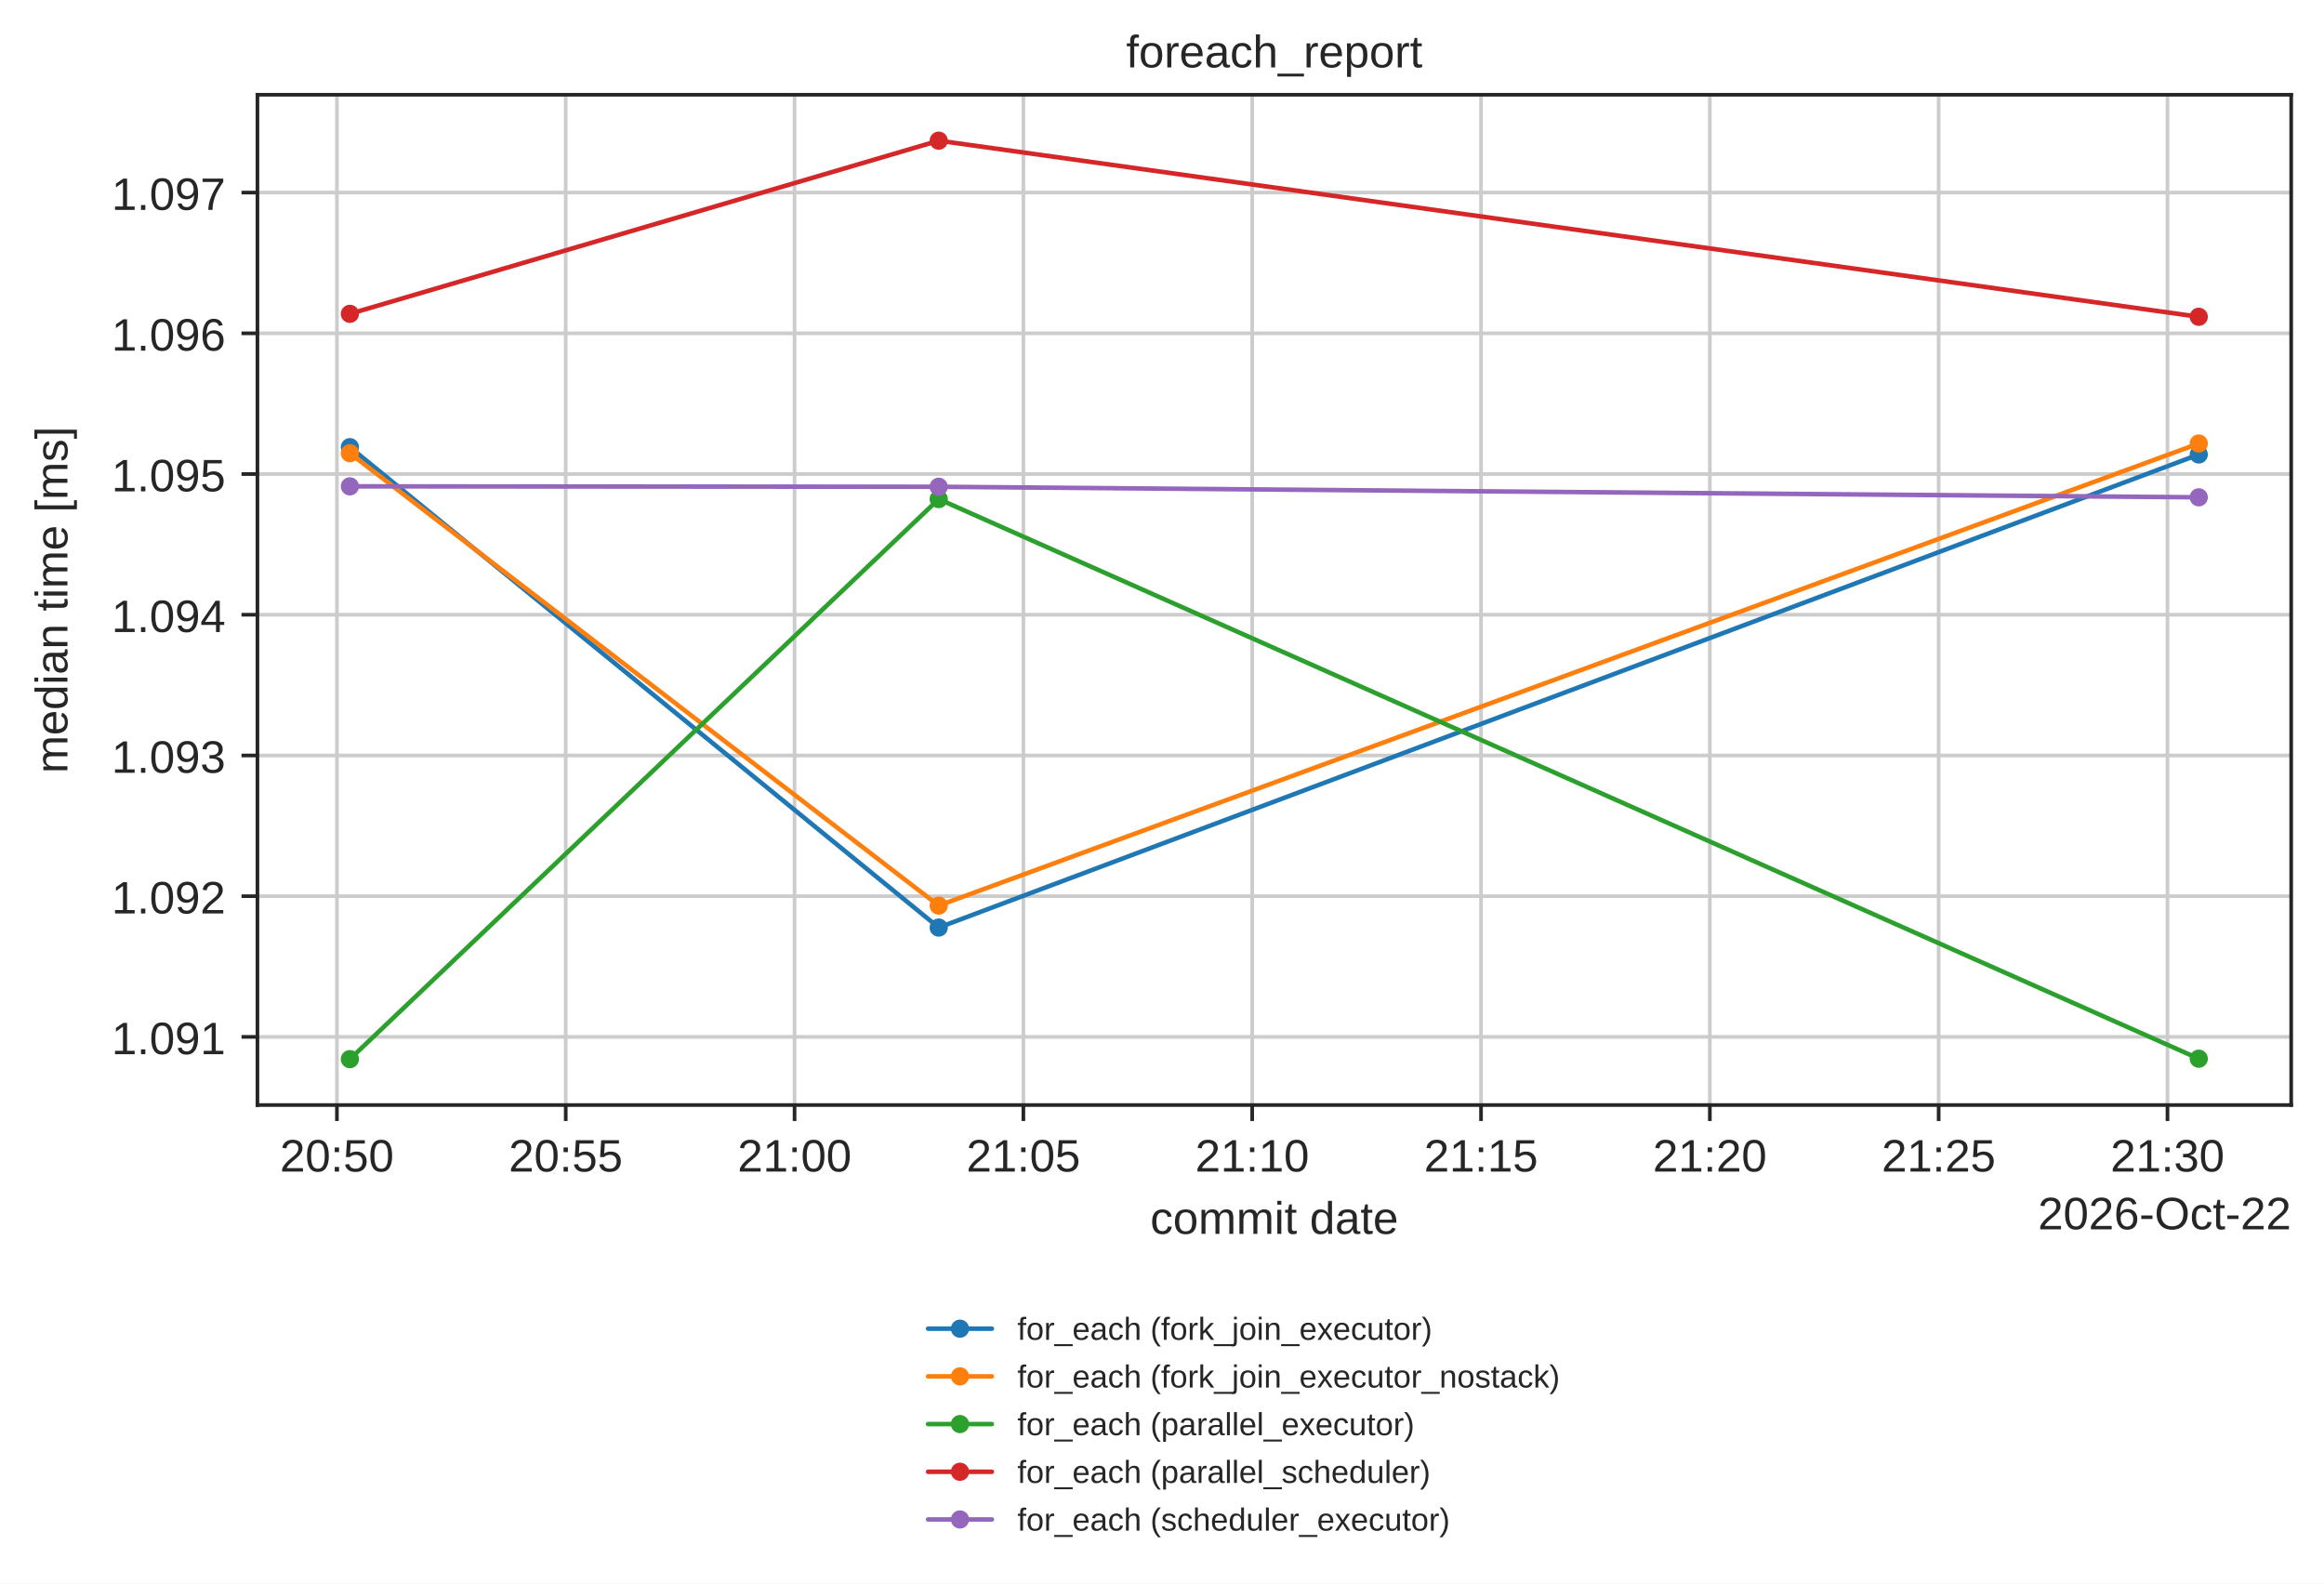
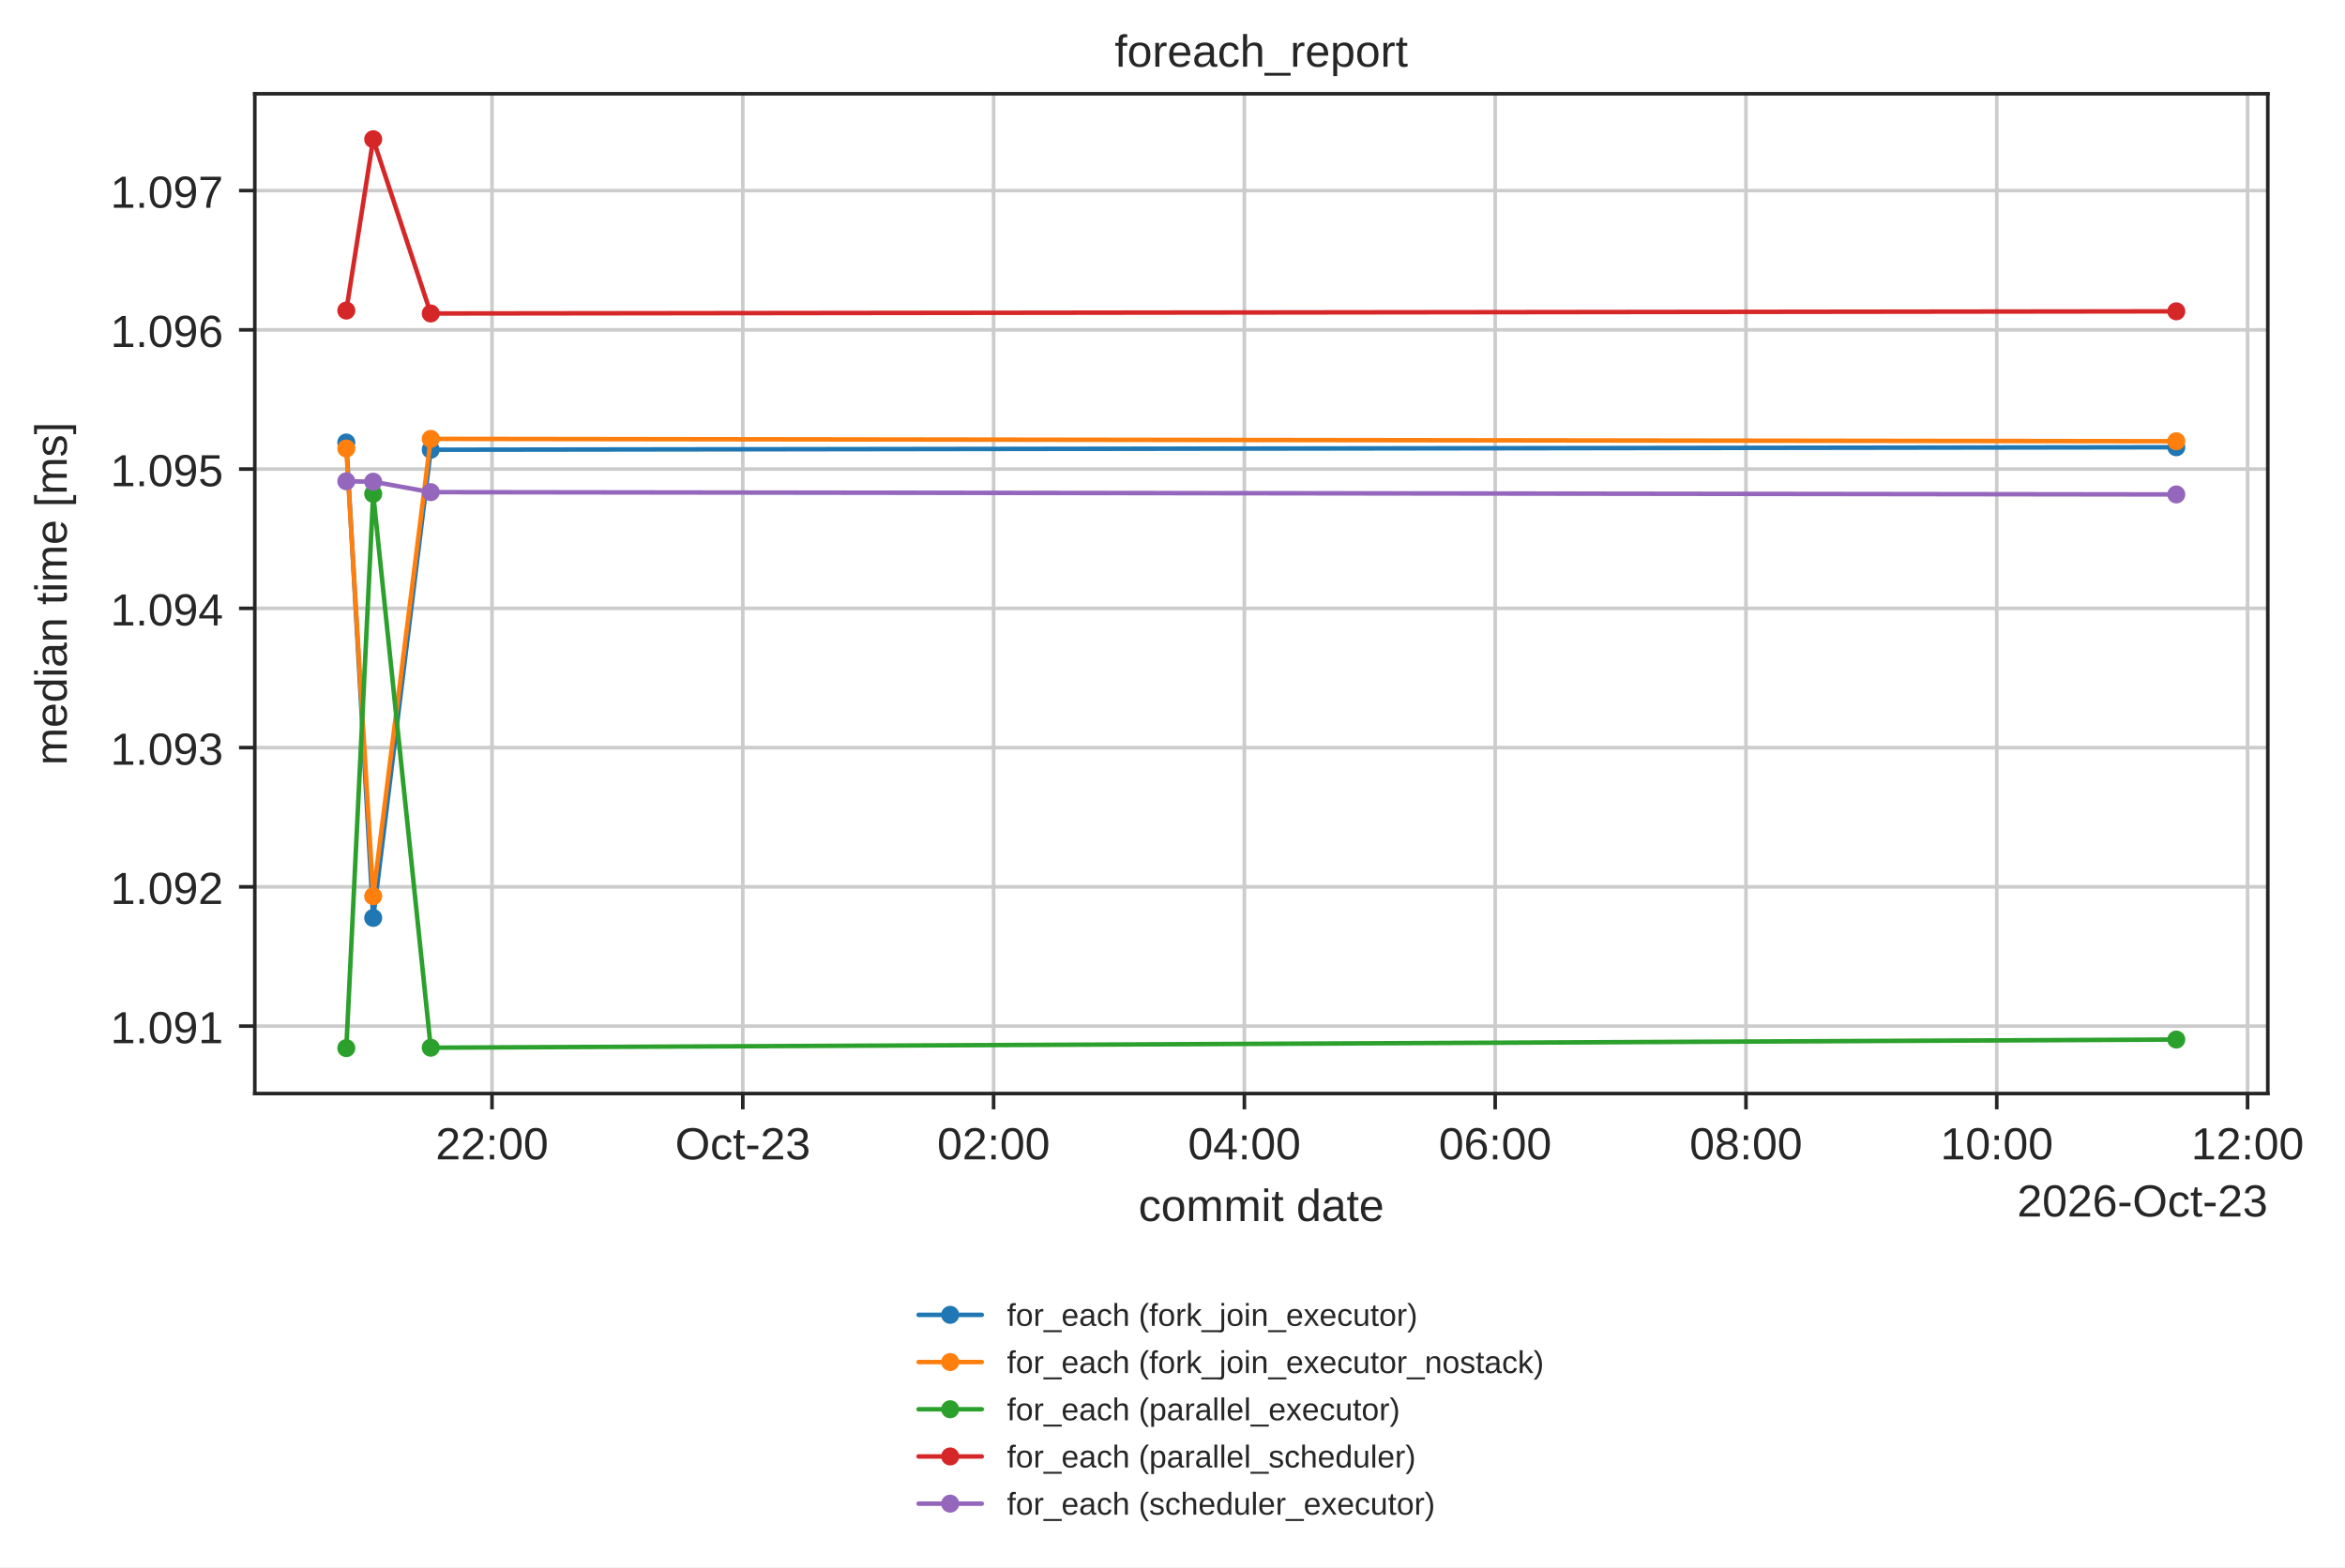
- <svg xmlns="http://www.w3.org/2000/svg" xmlns:xlink="http://www.w3.org/1999/xlink" width="510.106pt" height="347.622pt" viewBox="0 0 510.106 347.622" version="1.1">
+ <svg xmlns="http://www.w3.org/2000/svg" xmlns:xlink="http://www.w3.org/1999/xlink" width="520.029pt" height="347.622pt" viewBox="0 0 520.029 347.622" version="1.1">
  <defs>
    <style type="text/css">*{stroke-linejoin: round; stroke-linecap: butt}</style>
  </defs>
  <g id="figure_1">
    <g id="patch_1">
-       <path d="M 0 347.622  L 510.106 347.622  L 510.106 0  L 0 0  z " style="fill: #ffffff" />
+       <path d="M 0 347.622  L 520.029 347.622  L 520.029 0  L 0 0  z " style="fill: #ffffff" />
    </g>
    <g id="axes_1">
      <g id="patch_2">
        <path d="M 56.506 242.558  L 502.906 242.558  L 502.906 20.798  L 56.506 20.798  z " style="fill: #ffffff" />
      </g>
      <g id="matplotlib.axis_1">
        <g id="xtick_1">
          <g id="line2d_1">
-             <path d="M 73.951 242.558  L 73.951 20.798  " clip-path="url(#pbe3b79be6a)" style="fill: none; stroke: #cccccc; stroke-width: 0.8; stroke-linecap: round" />
+             <path d="M 109.108 242.558  L 109.108 20.798  " clip-path="url(#pbe3b79be6a)" style="fill: none; stroke: #cccccc; stroke-width: 0.8; stroke-linecap: round" />
          </g>
          <g id="line2d_2">
            <defs>
              <path id="mdfc5214045" d="M 0 0  L 0 3.5  " style="stroke: #262626; stroke-width: 0.8" />
            </defs>
            <g>
-               <use xlink:href="#mdfc5214045" x="73.951" y="242.558" style="fill: #262626; stroke: #262626; stroke-width: 0.8" />
+               <use xlink:href="#mdfc5214045" x="109.108" y="242.558" style="fill: #262626; stroke: #262626; stroke-width: 0.8" />
            </g>
          </g>
          <g id="text_1">
-             <text style="fill: #262626; font: 10px 'Arial', 'DejaVu Sans', 'Liberation Sans', 'Bitstream Vera Sans', sans-serif; text-anchor: middle" x="73.951" y="257.157" transform="rotate(-0 73.95107 257.1569)">20:50</text>
+             <text style="fill: #262626; font: 10px 'Arial', 'DejaVu Sans', 'Liberation Sans', 'Bitstream Vera Sans', sans-serif; text-anchor: middle" x="109.108" y="257.157" transform="rotate(-0 109.1084 257.1569)">22:00</text>
          </g>
        </g>
        <g id="xtick_2">
          <g id="line2d_3">
-             <path d="M 124.176 242.558  L 124.176 20.798  " clip-path="url(#pbe3b79be6a)" style="fill: none; stroke: #cccccc; stroke-width: 0.8; stroke-linecap: round" />
+             <path d="M 164.724 242.558  L 164.724 20.798  " clip-path="url(#pbe3b79be6a)" style="fill: none; stroke: #cccccc; stroke-width: 0.8; stroke-linecap: round" />
          </g>
          <g id="line2d_4">
            <g>
-               <use xlink:href="#mdfc5214045" x="124.176" y="242.558" style="fill: #262626; stroke: #262626; stroke-width: 0.8" />
+               <use xlink:href="#mdfc5214045" x="164.724" y="242.558" style="fill: #262626; stroke: #262626; stroke-width: 0.8" />
            </g>
          </g>
          <g id="text_2">
-             <text style="fill: #262626; font: 10px 'Arial', 'DejaVu Sans', 'Liberation Sans', 'Bitstream Vera Sans', sans-serif; text-anchor: middle" x="124.176" y="257.157" transform="rotate(-0 124.1761 257.1569)">20:55</text>
+             <text style="fill: #262626; font: 10px 'Arial', 'DejaVu Sans', 'Liberation Sans', 'Bitstream Vera Sans', sans-serif; text-anchor: middle" x="164.724" y="257.157" transform="rotate(-0 164.7243 257.1569)">Oct-23</text>
          </g>
        </g>
        <g id="xtick_3">
          <g id="line2d_5">
-             <path d="M 174.401 242.558  L 174.401 20.798  " clip-path="url(#pbe3b79be6a)" style="fill: none; stroke: #cccccc; stroke-width: 0.8; stroke-linecap: round" />
+             <path d="M 220.34 242.558  L 220.34 20.798  " clip-path="url(#pbe3b79be6a)" style="fill: none; stroke: #cccccc; stroke-width: 0.8; stroke-linecap: round" />
          </g>
          <g id="line2d_6">
            <g>
-               <use xlink:href="#mdfc5214045" x="174.401" y="242.558" style="fill: #262626; stroke: #262626; stroke-width: 0.8" />
+               <use xlink:href="#mdfc5214045" x="220.34" y="242.558" style="fill: #262626; stroke: #262626; stroke-width: 0.8" />
            </g>
          </g>
          <g id="text_3">
-             <text style="fill: #262626; font: 10px 'Arial', 'DejaVu Sans', 'Liberation Sans', 'Bitstream Vera Sans', sans-serif; text-anchor: middle" x="174.401" y="257.157" transform="rotate(-0 174.4011 257.1569)">21:00</text>
+             <text style="fill: #262626; font: 10px 'Arial', 'DejaVu Sans', 'Liberation Sans', 'Bitstream Vera Sans', sans-serif; text-anchor: middle" x="220.34" y="257.157" transform="rotate(-0 220.3402 257.1569)">02:00</text>
          </g>
        </g>
        <g id="xtick_4">
          <g id="line2d_7">
-             <path d="M 224.626 242.558  L 224.626 20.798  " clip-path="url(#pbe3b79be6a)" style="fill: none; stroke: #cccccc; stroke-width: 0.8; stroke-linecap: round" />
+             <path d="M 275.956 242.558  L 275.956 20.798  " clip-path="url(#pbe3b79be6a)" style="fill: none; stroke: #cccccc; stroke-width: 0.8; stroke-linecap: round" />
          </g>
          <g id="line2d_8">
            <g>
-               <use xlink:href="#mdfc5214045" x="224.626" y="242.558" style="fill: #262626; stroke: #262626; stroke-width: 0.8" />
+               <use xlink:href="#mdfc5214045" x="275.956" y="242.558" style="fill: #262626; stroke: #262626; stroke-width: 0.8" />
            </g>
          </g>
          <g id="text_4">
-             <text style="fill: #262626; font: 10px 'Arial', 'DejaVu Sans', 'Liberation Sans', 'Bitstream Vera Sans', sans-serif; text-anchor: middle" x="224.626" y="257.157" transform="rotate(-0 224.6261 257.1569)">21:05</text>
+             <text style="fill: #262626; font: 10px 'Arial', 'DejaVu Sans', 'Liberation Sans', 'Bitstream Vera Sans', sans-serif; text-anchor: middle" x="275.956" y="257.157" transform="rotate(-0 275.956 257.1569)">04:00</text>
          </g>
        </g>
        <g id="xtick_5">
          <g id="line2d_9">
-             <path d="M 274.851 242.558  L 274.851 20.798  " clip-path="url(#pbe3b79be6a)" style="fill: none; stroke: #cccccc; stroke-width: 0.8; stroke-linecap: round" />
+             <path d="M 331.572 242.558  L 331.572 20.798  " clip-path="url(#pbe3b79be6a)" style="fill: none; stroke: #cccccc; stroke-width: 0.8; stroke-linecap: round" />
          </g>
          <g id="line2d_10">
            <g>
-               <use xlink:href="#mdfc5214045" x="274.851" y="242.558" style="fill: #262626; stroke: #262626; stroke-width: 0.8" />
+               <use xlink:href="#mdfc5214045" x="331.572" y="242.558" style="fill: #262626; stroke: #262626; stroke-width: 0.8" />
            </g>
          </g>
          <g id="text_5">
-             <text style="fill: #262626; font: 10px 'Arial', 'DejaVu Sans', 'Liberation Sans', 'Bitstream Vera Sans', sans-serif; text-anchor: middle" x="274.851" y="257.157" transform="rotate(-0 274.8512 257.1569)">21:10</text>
+             <text style="fill: #262626; font: 10px 'Arial', 'DejaVu Sans', 'Liberation Sans', 'Bitstream Vera Sans', sans-serif; text-anchor: middle" x="331.572" y="257.157" transform="rotate(-0 331.5719 257.1569)">06:00</text>
          </g>
        </g>
        <g id="xtick_6">
          <g id="line2d_11">
-             <path d="M 325.076 242.558  L 325.076 20.798  " clip-path="url(#pbe3b79be6a)" style="fill: none; stroke: #cccccc; stroke-width: 0.8; stroke-linecap: round" />
+             <path d="M 387.188 242.558  L 387.188 20.798  " clip-path="url(#pbe3b79be6a)" style="fill: none; stroke: #cccccc; stroke-width: 0.8; stroke-linecap: round" />
          </g>
          <g id="line2d_12">
            <g>
-               <use xlink:href="#mdfc5214045" x="325.076" y="242.558" style="fill: #262626; stroke: #262626; stroke-width: 0.8" />
+               <use xlink:href="#mdfc5214045" x="387.188" y="242.558" style="fill: #262626; stroke: #262626; stroke-width: 0.8" />
            </g>
          </g>
          <g id="text_6">
-             <text style="fill: #262626; font: 10px 'Arial', 'DejaVu Sans', 'Liberation Sans', 'Bitstream Vera Sans', sans-serif; text-anchor: middle" x="325.076" y="257.157" transform="rotate(-0 325.0762 257.1569)">21:15</text>
+             <text style="fill: #262626; font: 10px 'Arial', 'DejaVu Sans', 'Liberation Sans', 'Bitstream Vera Sans', sans-serif; text-anchor: middle" x="387.188" y="257.157" transform="rotate(-0 387.1878 257.1569)">08:00</text>
          </g>
        </g>
        <g id="xtick_7">
          <g id="line2d_13">
-             <path d="M 375.301 242.558  L 375.301 20.798  " clip-path="url(#pbe3b79be6a)" style="fill: none; stroke: #cccccc; stroke-width: 0.8; stroke-linecap: round" />
+             <path d="M 442.804 242.558  L 442.804 20.798  " clip-path="url(#pbe3b79be6a)" style="fill: none; stroke: #cccccc; stroke-width: 0.8; stroke-linecap: round" />
          </g>
          <g id="line2d_14">
            <g>
-               <use xlink:href="#mdfc5214045" x="375.301" y="242.558" style="fill: #262626; stroke: #262626; stroke-width: 0.8" />
+               <use xlink:href="#mdfc5214045" x="442.804" y="242.558" style="fill: #262626; stroke: #262626; stroke-width: 0.8" />
            </g>
          </g>
          <g id="text_7">
-             <text style="fill: #262626; font: 10px 'Arial', 'DejaVu Sans', 'Liberation Sans', 'Bitstream Vera Sans', sans-serif; text-anchor: middle" x="375.301" y="257.157" transform="rotate(-0 375.3012 257.1569)">21:20</text>
+             <text style="fill: #262626; font: 10px 'Arial', 'DejaVu Sans', 'Liberation Sans', 'Bitstream Vera Sans', sans-serif; text-anchor: middle" x="442.804" y="257.157" transform="rotate(-0 442.8036 257.1569)">10:00</text>
          </g>
        </g>
        <g id="xtick_8">
          <g id="line2d_15">
-             <path d="M 425.526 242.558  L 425.526 20.798  " clip-path="url(#pbe3b79be6a)" style="fill: none; stroke: #cccccc; stroke-width: 0.8; stroke-linecap: round" />
+             <path d="M 498.42 242.558  L 498.42 20.798  " clip-path="url(#pbe3b79be6a)" style="fill: none; stroke: #cccccc; stroke-width: 0.8; stroke-linecap: round" />
          </g>
          <g id="line2d_16">
            <g>
-               <use xlink:href="#mdfc5214045" x="425.526" y="242.558" style="fill: #262626; stroke: #262626; stroke-width: 0.8" />
+               <use xlink:href="#mdfc5214045" x="498.42" y="242.558" style="fill: #262626; stroke: #262626; stroke-width: 0.8" />
            </g>
          </g>
          <g id="text_8">
-             <text style="fill: #262626; font: 10px 'Arial', 'DejaVu Sans', 'Liberation Sans', 'Bitstream Vera Sans', sans-serif; text-anchor: middle" x="425.526" y="257.157" transform="rotate(-0 425.5262 257.1569)">21:25</text>
-           </g>
-         </g>
-         <g id="xtick_9">
-           <g id="line2d_17">
-             <path d="M 475.751 242.558  L 475.751 20.798  " clip-path="url(#pbe3b79be6a)" style="fill: none; stroke: #cccccc; stroke-width: 0.8; stroke-linecap: round" />
-           </g>
-           <g id="line2d_18">
-             <g>
-               <use xlink:href="#mdfc5214045" x="475.751" y="242.558" style="fill: #262626; stroke: #262626; stroke-width: 0.8" />
-             </g>
-           </g>
-           <g id="text_9">
-             <text style="fill: #262626; font: 10px 'Arial', 'DejaVu Sans', 'Liberation Sans', 'Bitstream Vera Sans', sans-serif; text-anchor: middle" x="475.751" y="257.157" transform="rotate(-0 475.7513 257.1569)">21:30</text>
-           </g>
+             <text style="fill: #262626; font: 10px 'Arial', 'DejaVu Sans', 'Liberation Sans', 'Bitstream Vera Sans', sans-serif; text-anchor: middle" x="498.42" y="257.157" transform="rotate(-0 498.4195 257.1569)">12:00</text>
+           </g>
+         </g>
+         <g id="text_9">
+           <text style="fill: #262626; font: 10px 'Arial', 'DejaVu Sans', 'Liberation Sans', 'Bitstream Vera Sans', sans-serif; text-anchor: middle" x="279.706" y="270.835" transform="rotate(-0 279.7063 270.835)">commit date</text>
        </g>
        <g id="text_10">
-           <text style="fill: #262626; font: 10px 'Arial', 'DejaVu Sans', 'Liberation Sans', 'Bitstream Vera Sans', sans-serif; text-anchor: middle" x="279.706" y="270.835" transform="rotate(-0 279.7063 270.835)">commit date</text>
-         </g>
-         <g id="text_11">
-           <text style="fill: #262626; font: 10px 'Arial', 'DejaVu Sans', 'Liberation Sans', 'Bitstream Vera Sans', sans-serif; text-anchor: end" x="502.906" y="269.835" transform="rotate(-0 502.9062 269.835)">2026-Oct-22</text>
+           <text style="fill: #262626; font: 10px 'Arial', 'DejaVu Sans', 'Liberation Sans', 'Bitstream Vera Sans', sans-serif; text-anchor: end" x="502.906" y="269.835" transform="rotate(-0 502.9062 269.835)">2026-Oct-23</text>
        </g>
      </g>
      <g id="matplotlib.axis_2">
        <g id="ytick_1">
-           <g id="line2d_19">
+           <g id="line2d_17">
            <path d="M 56.506 227.598  L 502.906 227.598  " clip-path="url(#pbe3b79be6a)" style="fill: none; stroke: #cccccc; stroke-width: 0.8; stroke-linecap: round" />
          </g>
-           <g id="line2d_20">
+           <g id="line2d_18">
            <defs>
              <path id="m414165cd4d" d="M 0 0  L -3.5 0  " style="stroke: #262626; stroke-width: 0.8" />
            </defs>
            <g>
              <use xlink:href="#m414165cd4d" x="56.506" y="227.598" style="fill: #262626; stroke: #262626; stroke-width: 0.8" />
            </g>
          </g>
+           <g id="text_11">
+             <text style="fill: #262626; font: 10px 'Arial', 'DejaVu Sans', 'Liberation Sans', 'Bitstream Vera Sans', sans-serif; text-anchor: end" x="49.506" y="231.397" transform="rotate(-0 49.50625 231.3975)">1.091</text>
+           </g>
+         </g>
+         <g id="ytick_2">
+           <g id="line2d_19">
+             <path d="M 56.506 196.711  L 502.906 196.711  " clip-path="url(#pbe3b79be6a)" style="fill: none; stroke: #cccccc; stroke-width: 0.8; stroke-linecap: round" />
+           </g>
+           <g id="line2d_20">
+             <g>
+               <use xlink:href="#m414165cd4d" x="56.506" y="196.711" style="fill: #262626; stroke: #262626; stroke-width: 0.8" />
+             </g>
+           </g>
          <g id="text_12">
-             <text style="fill: #262626; font: 10px 'Arial', 'DejaVu Sans', 'Liberation Sans', 'Bitstream Vera Sans', sans-serif; text-anchor: end" x="49.506" y="231.397" transform="rotate(-0 49.50625 231.3975)">1.091</text>
-           </g>
-         </g>
-         <g id="ytick_2">
+             <text style="fill: #262626; font: 10px 'Arial', 'DejaVu Sans', 'Liberation Sans', 'Bitstream Vera Sans', sans-serif; text-anchor: end" x="49.506" y="200.51" transform="rotate(-0 49.50625 200.5104)">1.092</text>
+           </g>
+         </g>
+         <g id="ytick_3">
          <g id="line2d_21">
-             <path d="M 56.506 196.711  L 502.906 196.711  " clip-path="url(#pbe3b79be6a)" style="fill: none; stroke: #cccccc; stroke-width: 0.8; stroke-linecap: round" />
+             <path d="M 56.506 165.824  L 502.906 165.824  " clip-path="url(#pbe3b79be6a)" style="fill: none; stroke: #cccccc; stroke-width: 0.8; stroke-linecap: round" />
          </g>
          <g id="line2d_22">
            <g>
-               <use xlink:href="#m414165cd4d" x="56.506" y="196.711" style="fill: #262626; stroke: #262626; stroke-width: 0.8" />
+               <use xlink:href="#m414165cd4d" x="56.506" y="165.824" style="fill: #262626; stroke: #262626; stroke-width: 0.8" />
            </g>
          </g>
          <g id="text_13">
-             <text style="fill: #262626; font: 10px 'Arial', 'DejaVu Sans', 'Liberation Sans', 'Bitstream Vera Sans', sans-serif; text-anchor: end" x="49.506" y="200.51" transform="rotate(-0 49.50625 200.5104)">1.092</text>
-           </g>
-         </g>
-         <g id="ytick_3">
+             <text style="fill: #262626; font: 10px 'Arial', 'DejaVu Sans', 'Liberation Sans', 'Bitstream Vera Sans', sans-serif; text-anchor: end" x="49.506" y="169.623" transform="rotate(-0 49.50625 169.6233)">1.093</text>
+           </g>
+         </g>
+         <g id="ytick_4">
          <g id="line2d_23">
-             <path d="M 56.506 165.824  L 502.906 165.824  " clip-path="url(#pbe3b79be6a)" style="fill: none; stroke: #cccccc; stroke-width: 0.8; stroke-linecap: round" />
+             <path d="M 56.506 134.937  L 502.906 134.937  " clip-path="url(#pbe3b79be6a)" style="fill: none; stroke: #cccccc; stroke-width: 0.8; stroke-linecap: round" />
          </g>
          <g id="line2d_24">
            <g>
-               <use xlink:href="#m414165cd4d" x="56.506" y="165.824" style="fill: #262626; stroke: #262626; stroke-width: 0.8" />
+               <use xlink:href="#m414165cd4d" x="56.506" y="134.937" style="fill: #262626; stroke: #262626; stroke-width: 0.8" />
            </g>
          </g>
          <g id="text_14">
-             <text style="fill: #262626; font: 10px 'Arial', 'DejaVu Sans', 'Liberation Sans', 'Bitstream Vera Sans', sans-serif; text-anchor: end" x="49.506" y="169.623" transform="rotate(-0 49.50625 169.6233)">1.093</text>
-           </g>
-         </g>
-         <g id="ytick_4">
+             <text style="fill: #262626; font: 10px 'Arial', 'DejaVu Sans', 'Liberation Sans', 'Bitstream Vera Sans', sans-serif; text-anchor: end" x="49.506" y="138.736" transform="rotate(-0 49.50625 138.7362)">1.094</text>
+           </g>
+         </g>
+         <g id="ytick_5">
          <g id="line2d_25">
-             <path d="M 56.506 134.937  L 502.906 134.937  " clip-path="url(#pbe3b79be6a)" style="fill: none; stroke: #cccccc; stroke-width: 0.8; stroke-linecap: round" />
+             <path d="M 56.506 104.05  L 502.906 104.05  " clip-path="url(#pbe3b79be6a)" style="fill: none; stroke: #cccccc; stroke-width: 0.8; stroke-linecap: round" />
          </g>
          <g id="line2d_26">
            <g>
-               <use xlink:href="#m414165cd4d" x="56.506" y="134.937" style="fill: #262626; stroke: #262626; stroke-width: 0.8" />
+               <use xlink:href="#m414165cd4d" x="56.506" y="104.05" style="fill: #262626; stroke: #262626; stroke-width: 0.8" />
            </g>
          </g>
          <g id="text_15">
-             <text style="fill: #262626; font: 10px 'Arial', 'DejaVu Sans', 'Liberation Sans', 'Bitstream Vera Sans', sans-serif; text-anchor: end" x="49.506" y="138.736" transform="rotate(-0 49.50625 138.7362)">1.094</text>
-           </g>
-         </g>
-         <g id="ytick_5">
+             <text style="fill: #262626; font: 10px 'Arial', 'DejaVu Sans', 'Liberation Sans', 'Bitstream Vera Sans', sans-serif; text-anchor: end" x="49.506" y="107.849" transform="rotate(-0 49.50625 107.8492)">1.095</text>
+           </g>
+         </g>
+         <g id="ytick_6">
          <g id="line2d_27">
-             <path d="M 56.506 104.05  L 502.906 104.05  " clip-path="url(#pbe3b79be6a)" style="fill: none; stroke: #cccccc; stroke-width: 0.8; stroke-linecap: round" />
+             <path d="M 56.506 73.163  L 502.906 73.163  " clip-path="url(#pbe3b79be6a)" style="fill: none; stroke: #cccccc; stroke-width: 0.8; stroke-linecap: round" />
          </g>
          <g id="line2d_28">
            <g>
-               <use xlink:href="#m414165cd4d" x="56.506" y="104.05" style="fill: #262626; stroke: #262626; stroke-width: 0.8" />
+               <use xlink:href="#m414165cd4d" x="56.506" y="73.163" style="fill: #262626; stroke: #262626; stroke-width: 0.8" />
            </g>
          </g>
          <g id="text_16">
-             <text style="fill: #262626; font: 10px 'Arial', 'DejaVu Sans', 'Liberation Sans', 'Bitstream Vera Sans', sans-serif; text-anchor: end" x="49.506" y="107.849" transform="rotate(-0 49.50625 107.8492)">1.095</text>
-           </g>
-         </g>
-         <g id="ytick_6">
+             <text style="fill: #262626; font: 10px 'Arial', 'DejaVu Sans', 'Liberation Sans', 'Bitstream Vera Sans', sans-serif; text-anchor: end" x="49.506" y="76.962" transform="rotate(-0 49.50625 76.96207)">1.096</text>
+           </g>
+         </g>
+         <g id="ytick_7">
          <g id="line2d_29">
-             <path d="M 56.506 73.163  L 502.906 73.163  " clip-path="url(#pbe3b79be6a)" style="fill: none; stroke: #cccccc; stroke-width: 0.8; stroke-linecap: round" />
+             <path d="M 56.506 42.276  L 502.906 42.276  " clip-path="url(#pbe3b79be6a)" style="fill: none; stroke: #cccccc; stroke-width: 0.8; stroke-linecap: round" />
          </g>
          <g id="line2d_30">
            <g>
-               <use xlink:href="#m414165cd4d" x="56.506" y="73.163" style="fill: #262626; stroke: #262626; stroke-width: 0.8" />
+               <use xlink:href="#m414165cd4d" x="56.506" y="42.276" style="fill: #262626; stroke: #262626; stroke-width: 0.8" />
            </g>
          </g>
          <g id="text_17">
-             <text style="fill: #262626; font: 10px 'Arial', 'DejaVu Sans', 'Liberation Sans', 'Bitstream Vera Sans', sans-serif; text-anchor: end" x="49.506" y="76.962" transform="rotate(-0 49.50625 76.96207)">1.096</text>
-           </g>
-         </g>
-         <g id="ytick_7">
-           <g id="line2d_31">
-             <path d="M 56.506 42.276  L 502.906 42.276  " clip-path="url(#pbe3b79be6a)" style="fill: none; stroke: #cccccc; stroke-width: 0.8; stroke-linecap: round" />
-           </g>
-           <g id="line2d_32">
-             <g>
-               <use xlink:href="#m414165cd4d" x="56.506" y="42.276" style="fill: #262626; stroke: #262626; stroke-width: 0.8" />
-             </g>
-           </g>
-           <g id="text_18">
            <text style="fill: #262626; font: 10px 'Arial', 'DejaVu Sans', 'Liberation Sans', 'Bitstream Vera Sans', sans-serif; text-anchor: end" x="49.506" y="46.075" transform="rotate(-0 49.50625 46.07499)">1.097</text>
          </g>
        </g>
-         <g id="text_19">
+         <g id="text_18">
          <text style="fill: #262626; font: 10px 'Arial', 'DejaVu Sans', 'Liberation Sans', 'Bitstream Vera Sans', sans-serif; text-anchor: middle" x="14.798" y="131.678" transform="rotate(-90 14.79844 131.6784)">median time [ms]</text>
        </g>
      </g>
+       <g id="line2d_31">
+         <path d="M 76.797 98.151  L 82.76 203.599  L 95.521 99.757  L 482.615 99.201  " clip-path="url(#pbe3b79be6a)" style="fill: none; stroke: #1f77b4; stroke-linecap: round" />
+         <defs>
+           <path id="m20e5526daa" d="M 0 1.5  C 0.398 1.5 0.779 1.342 1.061 1.061  C 1.342 0.779 1.5 0.398 1.5 0  C 1.5 -0.398 1.342 -0.779 1.061 -1.061  C 0.779 -1.342 0.398 -1.5 0 -1.5  C -0.398 -1.5 -0.779 -1.342 -1.061 -1.061  C -1.342 -0.779 -1.5 -0.398 -1.5 0  C -1.5 0.398 -1.342 0.779 -1.061 1.061  C -0.779 1.342 -0.398 1.5 0 1.5  z " style="stroke: #1f77b4" />
+         </defs>
+         <g clip-path="url(#pbe3b79be6a)">
+           <use xlink:href="#m20e5526daa" x="76.797" y="98.151" style="fill: #1f77b4; stroke: #1f77b4" />
+           <use xlink:href="#m20e5526daa" x="82.76" y="203.599" style="fill: #1f77b4; stroke: #1f77b4" />
+           <use xlink:href="#m20e5526daa" x="95.521" y="99.757" style="fill: #1f77b4; stroke: #1f77b4" />
+           <use xlink:href="#m20e5526daa" x="482.615" y="99.201" style="fill: #1f77b4; stroke: #1f77b4" />
+         </g>
+       </g>
+       <g id="line2d_32">
+         <path d="M 76.797 99.479  L 82.76 198.781  L 95.521 97.347  L 482.615 97.873  " clip-path="url(#pbe3b79be6a)" style="fill: none; stroke: #ff7f0e; stroke-linecap: round" />
+         <defs>
+           <path id="m8123a8acb4" d="M 0 1.5  C 0.398 1.5 0.779 1.342 1.061 1.061  C 1.342 0.779 1.5 0.398 1.5 0  C 1.5 -0.398 1.342 -0.779 1.061 -1.061  C 0.779 -1.342 0.398 -1.5 0 -1.5  C -0.398 -1.5 -0.779 -1.342 -1.061 -1.061  C -1.342 -0.779 -1.5 -0.398 -1.5 0  C -1.5 0.398 -1.342 0.779 -1.061 1.061  C -0.779 1.342 -0.398 1.5 0 1.5  z " style="stroke: #ff7f0e" />
+         </defs>
+         <g clip-path="url(#pbe3b79be6a)">
+           <use xlink:href="#m8123a8acb4" x="76.797" y="99.479" style="fill: #ff7f0e; stroke: #ff7f0e" />
+           <use xlink:href="#m8123a8acb4" x="82.76" y="198.781" style="fill: #ff7f0e; stroke: #ff7f0e" />
+           <use xlink:href="#m8123a8acb4" x="95.521" y="97.347" style="fill: #ff7f0e; stroke: #ff7f0e" />
+           <use xlink:href="#m8123a8acb4" x="482.615" y="97.873" style="fill: #ff7f0e; stroke: #ff7f0e" />
+         </g>
+       </g>
      <g id="line2d_33">
-         <path d="M 76.797 98.151  L 206.043 203.599  L 482.615 99.757  " clip-path="url(#pbe3b79be6a)" style="fill: none; stroke: #1f77b4; stroke-linecap: round" />
-         <defs>
-           <path id="m20e5526daa" d="M 0 1.5  C 0.398 1.5 0.779 1.342 1.061 1.061  C 1.342 0.779 1.5 0.398 1.5 0  C 1.5 -0.398 1.342 -0.779 1.061 -1.061  C 0.779 -1.342 0.398 -1.5 0 -1.5  C -0.398 -1.5 -0.779 -1.342 -1.061 -1.061  C -1.342 -0.779 -1.5 -0.398 -1.5 0  C -1.5 0.398 -1.342 0.779 -1.061 1.061  C -0.779 1.342 -0.398 1.5 0 1.5  z " style="stroke: #1f77b4" />
-         </defs>
-         <g clip-path="url(#pbe3b79be6a)">
-           <use xlink:href="#m20e5526daa" x="76.797" y="98.151" style="fill: #1f77b4; stroke: #1f77b4" />
-           <use xlink:href="#m20e5526daa" x="206.043" y="203.599" style="fill: #1f77b4; stroke: #1f77b4" />
-           <use xlink:href="#m20e5526daa" x="482.615" y="99.757" style="fill: #1f77b4; stroke: #1f77b4" />
+         <path d="M 76.797 232.478  L 82.76 109.548  L 95.521 232.386  L 482.615 230.579  " clip-path="url(#pbe3b79be6a)" style="fill: none; stroke: #2ca02c; stroke-linecap: round" />
+         <defs>
+           <path id="mc7b11249e2" d="M 0 1.5  C 0.398 1.5 0.779 1.342 1.061 1.061  C 1.342 0.779 1.5 0.398 1.5 0  C 1.5 -0.398 1.342 -0.779 1.061 -1.061  C 0.779 -1.342 0.398 -1.5 0 -1.5  C -0.398 -1.5 -0.779 -1.342 -1.061 -1.061  C -1.342 -0.779 -1.5 -0.398 -1.5 0  C -1.5 0.398 -1.342 0.779 -1.061 1.061  C -0.779 1.342 -0.398 1.5 0 1.5  z " style="stroke: #2ca02c" />
+         </defs>
+         <g clip-path="url(#pbe3b79be6a)">
+           <use xlink:href="#mc7b11249e2" x="76.797" y="232.478" style="fill: #2ca02c; stroke: #2ca02c" />
+           <use xlink:href="#mc7b11249e2" x="82.76" y="109.548" style="fill: #2ca02c; stroke: #2ca02c" />
+           <use xlink:href="#mc7b11249e2" x="95.521" y="232.386" style="fill: #2ca02c; stroke: #2ca02c" />
+           <use xlink:href="#mc7b11249e2" x="482.615" y="230.579" style="fill: #2ca02c; stroke: #2ca02c" />
        </g>
      </g>
      <g id="line2d_34">
-         <path d="M 76.797 99.479  L 206.043 198.781  L 482.615 97.347  " clip-path="url(#pbe3b79be6a)" style="fill: none; stroke: #ff7f0e; stroke-linecap: round" />
-         <defs>
-           <path id="m8123a8acb4" d="M 0 1.5  C 0.398 1.5 0.779 1.342 1.061 1.061  C 1.342 0.779 1.5 0.398 1.5 0  C 1.5 -0.398 1.342 -0.779 1.061 -1.061  C 0.779 -1.342 0.398 -1.5 0 -1.5  C -0.398 -1.5 -0.779 -1.342 -1.061 -1.061  C -1.342 -0.779 -1.5 -0.398 -1.5 0  C -1.5 0.398 -1.342 0.779 -1.061 1.061  C -0.779 1.342 -0.398 1.5 0 1.5  z " style="stroke: #ff7f0e" />
-         </defs>
-         <g clip-path="url(#pbe3b79be6a)">
-           <use xlink:href="#m8123a8acb4" x="76.797" y="99.479" style="fill: #ff7f0e; stroke: #ff7f0e" />
-           <use xlink:href="#m8123a8acb4" x="206.043" y="198.781" style="fill: #ff7f0e; stroke: #ff7f0e" />
-           <use xlink:href="#m8123a8acb4" x="482.615" y="97.347" style="fill: #ff7f0e; stroke: #ff7f0e" />
+         <path d="M 76.797 68.885  L 82.76 30.878  L 95.521 69.534  L 482.615 69.055  " clip-path="url(#pbe3b79be6a)" style="fill: none; stroke: #d62728; stroke-linecap: round" />
+         <defs>
+           <path id="mf86c2f5334" d="M 0 1.5  C 0.398 1.5 0.779 1.342 1.061 1.061  C 1.342 0.779 1.5 0.398 1.5 0  C 1.5 -0.398 1.342 -0.779 1.061 -1.061  C 0.779 -1.342 0.398 -1.5 0 -1.5  C -0.398 -1.5 -0.779 -1.342 -1.061 -1.061  C -1.342 -0.779 -1.5 -0.398 -1.5 0  C -1.5 0.398 -1.342 0.779 -1.061 1.061  C -0.779 1.342 -0.398 1.5 0 1.5  z " style="stroke: #d62728" />
+         </defs>
+         <g clip-path="url(#pbe3b79be6a)">
+           <use xlink:href="#mf86c2f5334" x="76.797" y="68.885" style="fill: #d62728; stroke: #d62728" />
+           <use xlink:href="#mf86c2f5334" x="82.76" y="30.878" style="fill: #d62728; stroke: #d62728" />
+           <use xlink:href="#mf86c2f5334" x="95.521" y="69.534" style="fill: #d62728; stroke: #d62728" />
+           <use xlink:href="#mf86c2f5334" x="482.615" y="69.055" style="fill: #d62728; stroke: #d62728" />
        </g>
      </g>
      <g id="line2d_35">
-         <path d="M 76.797 232.478  L 206.043 109.548  L 482.615 232.386  " clip-path="url(#pbe3b79be6a)" style="fill: none; stroke: #2ca02c; stroke-linecap: round" />
-         <defs>
-           <path id="mc7b11249e2" d="M 0 1.5  C 0.398 1.5 0.779 1.342 1.061 1.061  C 1.342 0.779 1.5 0.398 1.5 0  C 1.5 -0.398 1.342 -0.779 1.061 -1.061  C 0.779 -1.342 0.398 -1.5 0 -1.5  C -0.398 -1.5 -0.779 -1.342 -1.061 -1.061  C -1.342 -0.779 -1.5 -0.398 -1.5 0  C -1.5 0.398 -1.342 0.779 -1.061 1.061  C -0.779 1.342 -0.398 1.5 0 1.5  z " style="stroke: #2ca02c" />
-         </defs>
-         <g clip-path="url(#pbe3b79be6a)">
-           <use xlink:href="#mc7b11249e2" x="76.797" y="232.478" style="fill: #2ca02c; stroke: #2ca02c" />
-           <use xlink:href="#mc7b11249e2" x="206.043" y="109.548" style="fill: #2ca02c; stroke: #2ca02c" />
-           <use xlink:href="#mc7b11249e2" x="482.615" y="232.386" style="fill: #2ca02c; stroke: #2ca02c" />
-         </g>
-       </g>
-       <g id="line2d_36">
-         <path d="M 76.797 68.885  L 206.043 30.878  L 482.615 69.534  " clip-path="url(#pbe3b79be6a)" style="fill: none; stroke: #d62728; stroke-linecap: round" />
-         <defs>
-           <path id="mf86c2f5334" d="M 0 1.5  C 0.398 1.5 0.779 1.342 1.061 1.061  C 1.342 0.779 1.5 0.398 1.5 0  C 1.5 -0.398 1.342 -0.779 1.061 -1.061  C 0.779 -1.342 0.398 -1.5 0 -1.5  C -0.398 -1.5 -0.779 -1.342 -1.061 -1.061  C -1.342 -0.779 -1.5 -0.398 -1.5 0  C -1.5 0.398 -1.342 0.779 -1.061 1.061  C -0.779 1.342 -0.398 1.5 0 1.5  z " style="stroke: #d62728" />
-         </defs>
-         <g clip-path="url(#pbe3b79be6a)">
-           <use xlink:href="#mf86c2f5334" x="76.797" y="68.885" style="fill: #d62728; stroke: #d62728" />
-           <use xlink:href="#mf86c2f5334" x="206.043" y="30.878" style="fill: #d62728; stroke: #d62728" />
-           <use xlink:href="#mf86c2f5334" x="482.615" y="69.534" style="fill: #d62728; stroke: #d62728" />
-         </g>
-       </g>
-       <g id="line2d_37">
-         <path d="M 76.797 106.753  L 206.043 106.845  L 482.615 109.162  " clip-path="url(#pbe3b79be6a)" style="fill: none; stroke: #9467bd; stroke-linecap: round" />
+         <path d="M 76.797 106.753  L 82.76 106.845  L 95.521 109.162  L 482.615 109.671  " clip-path="url(#pbe3b79be6a)" style="fill: none; stroke: #9467bd; stroke-linecap: round" />
        <defs>
          <path id="mf6c61d97da" d="M 0 1.5  C 0.398 1.5 0.779 1.342 1.061 1.061  C 1.342 0.779 1.5 0.398 1.5 0  C 1.5 -0.398 1.342 -0.779 1.061 -1.061  C 0.779 -1.342 0.398 -1.5 0 -1.5  C -0.398 -1.5 -0.779 -1.342 -1.061 -1.061  C -1.342 -0.779 -1.5 -0.398 -1.5 0  C -1.5 0.398 -1.342 0.779 -1.061 1.061  C -0.779 1.342 -0.398 1.5 0 1.5  z " style="stroke: #9467bd" />
        </defs>
        <g clip-path="url(#pbe3b79be6a)">
          <use xlink:href="#mf6c61d97da" x="76.797" y="106.753" style="fill: #9467bd; stroke: #9467bd" />
-           <use xlink:href="#mf6c61d97da" x="206.043" y="106.845" style="fill: #9467bd; stroke: #9467bd" />
-           <use xlink:href="#mf6c61d97da" x="482.615" y="109.162" style="fill: #9467bd; stroke: #9467bd" />
+           <use xlink:href="#mf6c61d97da" x="82.76" y="106.845" style="fill: #9467bd; stroke: #9467bd" />
+           <use xlink:href="#mf6c61d97da" x="95.521" y="109.162" style="fill: #9467bd; stroke: #9467bd" />
+           <use xlink:href="#mf6c61d97da" x="482.615" y="109.671" style="fill: #9467bd; stroke: #9467bd" />
        </g>
      </g>
      <g id="patch_3">
        <path d="M 56.506 242.558  L 56.506 20.798  " style="fill: none; stroke: #262626; stroke-width: 0.8; stroke-linejoin: miter; stroke-linecap: square" />
      </g>
      <g id="patch_4">
        <path d="M 502.906 242.558  L 502.906 20.798  " style="fill: none; stroke: #262626; stroke-width: 0.8; stroke-linejoin: miter; stroke-linecap: square" />
      </g>
      <g id="patch_5">
        <path d="M 56.506 242.558  L 502.906 242.558  " style="fill: none; stroke: #262626; stroke-width: 0.8; stroke-linejoin: miter; stroke-linecap: square" />
      </g>
      <g id="patch_6">
        <path d="M 56.506 20.798  L 502.906 20.798  " style="fill: none; stroke: #262626; stroke-width: 0.8; stroke-linejoin: miter; stroke-linecap: square" />
      </g>
-       <g id="text_20">
+       <g id="text_19">
        <text style="fill: #262626; font: 10px 'Arial', 'DejaVu Sans', 'Liberation Sans', 'Bitstream Vera Sans', sans-serif; text-anchor: middle" x="279.706" y="14.798" transform="rotate(-0 279.7063 14.79844)">foreach_report</text>
      </g>
      <g id="legend_1">
+         <g id="line2d_36">
+           <path d="M 203.711 291.644  L 210.711 291.644  L 217.711 291.644  " style="fill: none; stroke: #1f77b4; stroke-linecap: round" />
+           <g>
+             <use xlink:href="#m20e5526daa" x="210.711" y="291.644" style="fill: #1f77b4; stroke: #1f77b4" />
+           </g>
+         </g>
+         <g id="text_20">
+           <text style="fill: #262626; font: 7px 'Arial', 'DejaVu Sans', 'Liberation Sans', 'Bitstream Vera Sans', sans-serif; text-anchor: start" x="223.311" y="294.094" transform="rotate(-0 223.3114 294.0941)">for_each (fork_join_executor)</text>
+         </g>
+         <g id="line2d_37">
+           <path d="M 203.711 302.114  L 210.711 302.114  L 217.711 302.114  " style="fill: none; stroke: #ff7f0e; stroke-linecap: round" />
+           <g>
+             <use xlink:href="#m8123a8acb4" x="210.711" y="302.114" style="fill: #ff7f0e; stroke: #ff7f0e" />
+           </g>
+         </g>
+         <g id="text_21">
+           <text style="fill: #262626; font: 7px 'Arial', 'DejaVu Sans', 'Liberation Sans', 'Bitstream Vera Sans', sans-serif; text-anchor: start" x="223.311" y="304.564" transform="rotate(-0 223.3114 304.5635)">for_each (fork_join_executor_nostack)</text>
+         </g>
        <g id="line2d_38">
-           <path d="M 203.711 291.644  L 210.711 291.644  L 217.711 291.644  " style="fill: none; stroke: #1f77b4; stroke-linecap: round" />
-           <g>
-             <use xlink:href="#m20e5526daa" x="210.711" y="291.644" style="fill: #1f77b4; stroke: #1f77b4" />
-           </g>
-         </g>
-         <g id="text_21">
-           <text style="fill: #262626; font: 7px 'Arial', 'DejaVu Sans', 'Liberation Sans', 'Bitstream Vera Sans', sans-serif; text-anchor: start" x="223.311" y="294.094" transform="rotate(-0 223.3114 294.0941)">for_each (fork_join_executor)</text>
+           <path d="M 203.711 312.583  L 210.711 312.583  L 217.711 312.583  " style="fill: none; stroke: #2ca02c; stroke-linecap: round" />
+           <g>
+             <use xlink:href="#mc7b11249e2" x="210.711" y="312.583" style="fill: #2ca02c; stroke: #2ca02c" />
+           </g>
+         </g>
+         <g id="text_22">
+           <text style="fill: #262626; font: 7px 'Arial', 'DejaVu Sans', 'Liberation Sans', 'Bitstream Vera Sans', sans-serif; text-anchor: start" x="223.311" y="315.033" transform="rotate(-0 223.3114 315.0329)">for_each (parallel_executor)</text>
        </g>
        <g id="line2d_39">
-           <path d="M 203.711 302.114  L 210.711 302.114  L 217.711 302.114  " style="fill: none; stroke: #ff7f0e; stroke-linecap: round" />
-           <g>
-             <use xlink:href="#m8123a8acb4" x="210.711" y="302.114" style="fill: #ff7f0e; stroke: #ff7f0e" />
-           </g>
-         </g>
-         <g id="text_22">
-           <text style="fill: #262626; font: 7px 'Arial', 'DejaVu Sans', 'Liberation Sans', 'Bitstream Vera Sans', sans-serif; text-anchor: start" x="223.311" y="304.564" transform="rotate(-0 223.3114 304.5635)">for_each (fork_join_executor_nostack)</text>
+           <path d="M 203.711 323.052  L 210.711 323.052  L 217.711 323.052  " style="fill: none; stroke: #d62728; stroke-linecap: round" />
+           <g>
+             <use xlink:href="#mf86c2f5334" x="210.711" y="323.052" style="fill: #d62728; stroke: #d62728" />
+           </g>
+         </g>
+         <g id="text_23">
+           <text style="fill: #262626; font: 7px 'Arial', 'DejaVu Sans', 'Liberation Sans', 'Bitstream Vera Sans', sans-serif; text-anchor: start" x="223.311" y="325.502" transform="rotate(-0 223.3114 325.5023)">for_each (parallel_scheduler)</text>
        </g>
        <g id="line2d_40">
-           <path d="M 203.711 312.583  L 210.711 312.583  L 217.711 312.583  " style="fill: none; stroke: #2ca02c; stroke-linecap: round" />
-           <g>
-             <use xlink:href="#mc7b11249e2" x="210.711" y="312.583" style="fill: #2ca02c; stroke: #2ca02c" />
-           </g>
-         </g>
-         <g id="text_23">
-           <text style="fill: #262626; font: 7px 'Arial', 'DejaVu Sans', 'Liberation Sans', 'Bitstream Vera Sans', sans-serif; text-anchor: start" x="223.311" y="315.033" transform="rotate(-0 223.3114 315.0329)">for_each (parallel_executor)</text>
-         </g>
-         <g id="line2d_41">
-           <path d="M 203.711 323.052  L 210.711 323.052  L 217.711 323.052  " style="fill: none; stroke: #d62728; stroke-linecap: round" />
-           <g>
-             <use xlink:href="#mf86c2f5334" x="210.711" y="323.052" style="fill: #d62728; stroke: #d62728" />
+           <path d="M 203.711 333.522  L 210.711 333.522  L 217.711 333.522  " style="fill: none; stroke: #9467bd; stroke-linecap: round" />
+           <g>
+             <use xlink:href="#mf6c61d97da" x="210.711" y="333.522" style="fill: #9467bd; stroke: #9467bd" />
          </g>
        </g>
        <g id="text_24">
-           <text style="fill: #262626; font: 7px 'Arial', 'DejaVu Sans', 'Liberation Sans', 'Bitstream Vera Sans', sans-serif; text-anchor: start" x="223.311" y="325.502" transform="rotate(-0 223.3114 325.5023)">for_each (parallel_scheduler)</text>
-         </g>
-         <g id="line2d_42">
-           <path d="M 203.711 333.522  L 210.711 333.522  L 217.711 333.522  " style="fill: none; stroke: #9467bd; stroke-linecap: round" />
-           <g>
-             <use xlink:href="#mf6c61d97da" x="210.711" y="333.522" style="fill: #9467bd; stroke: #9467bd" />
-           </g>
-         </g>
-         <g id="text_25">
          <text style="fill: #262626; font: 7px 'Arial', 'DejaVu Sans', 'Liberation Sans', 'Bitstream Vera Sans', sans-serif; text-anchor: start" x="223.311" y="335.972" transform="rotate(-0 223.3114 335.9716)">for_each (scheduler_executor)</text>
        </g>
      </g>
    </g>
  </g>
  <defs>
    <clipPath id="pbe3b79be6a">
      <rect x="56.506" y="20.798" width="446.4" height="221.76" />
    </clipPath>
  </defs>
</svg>
